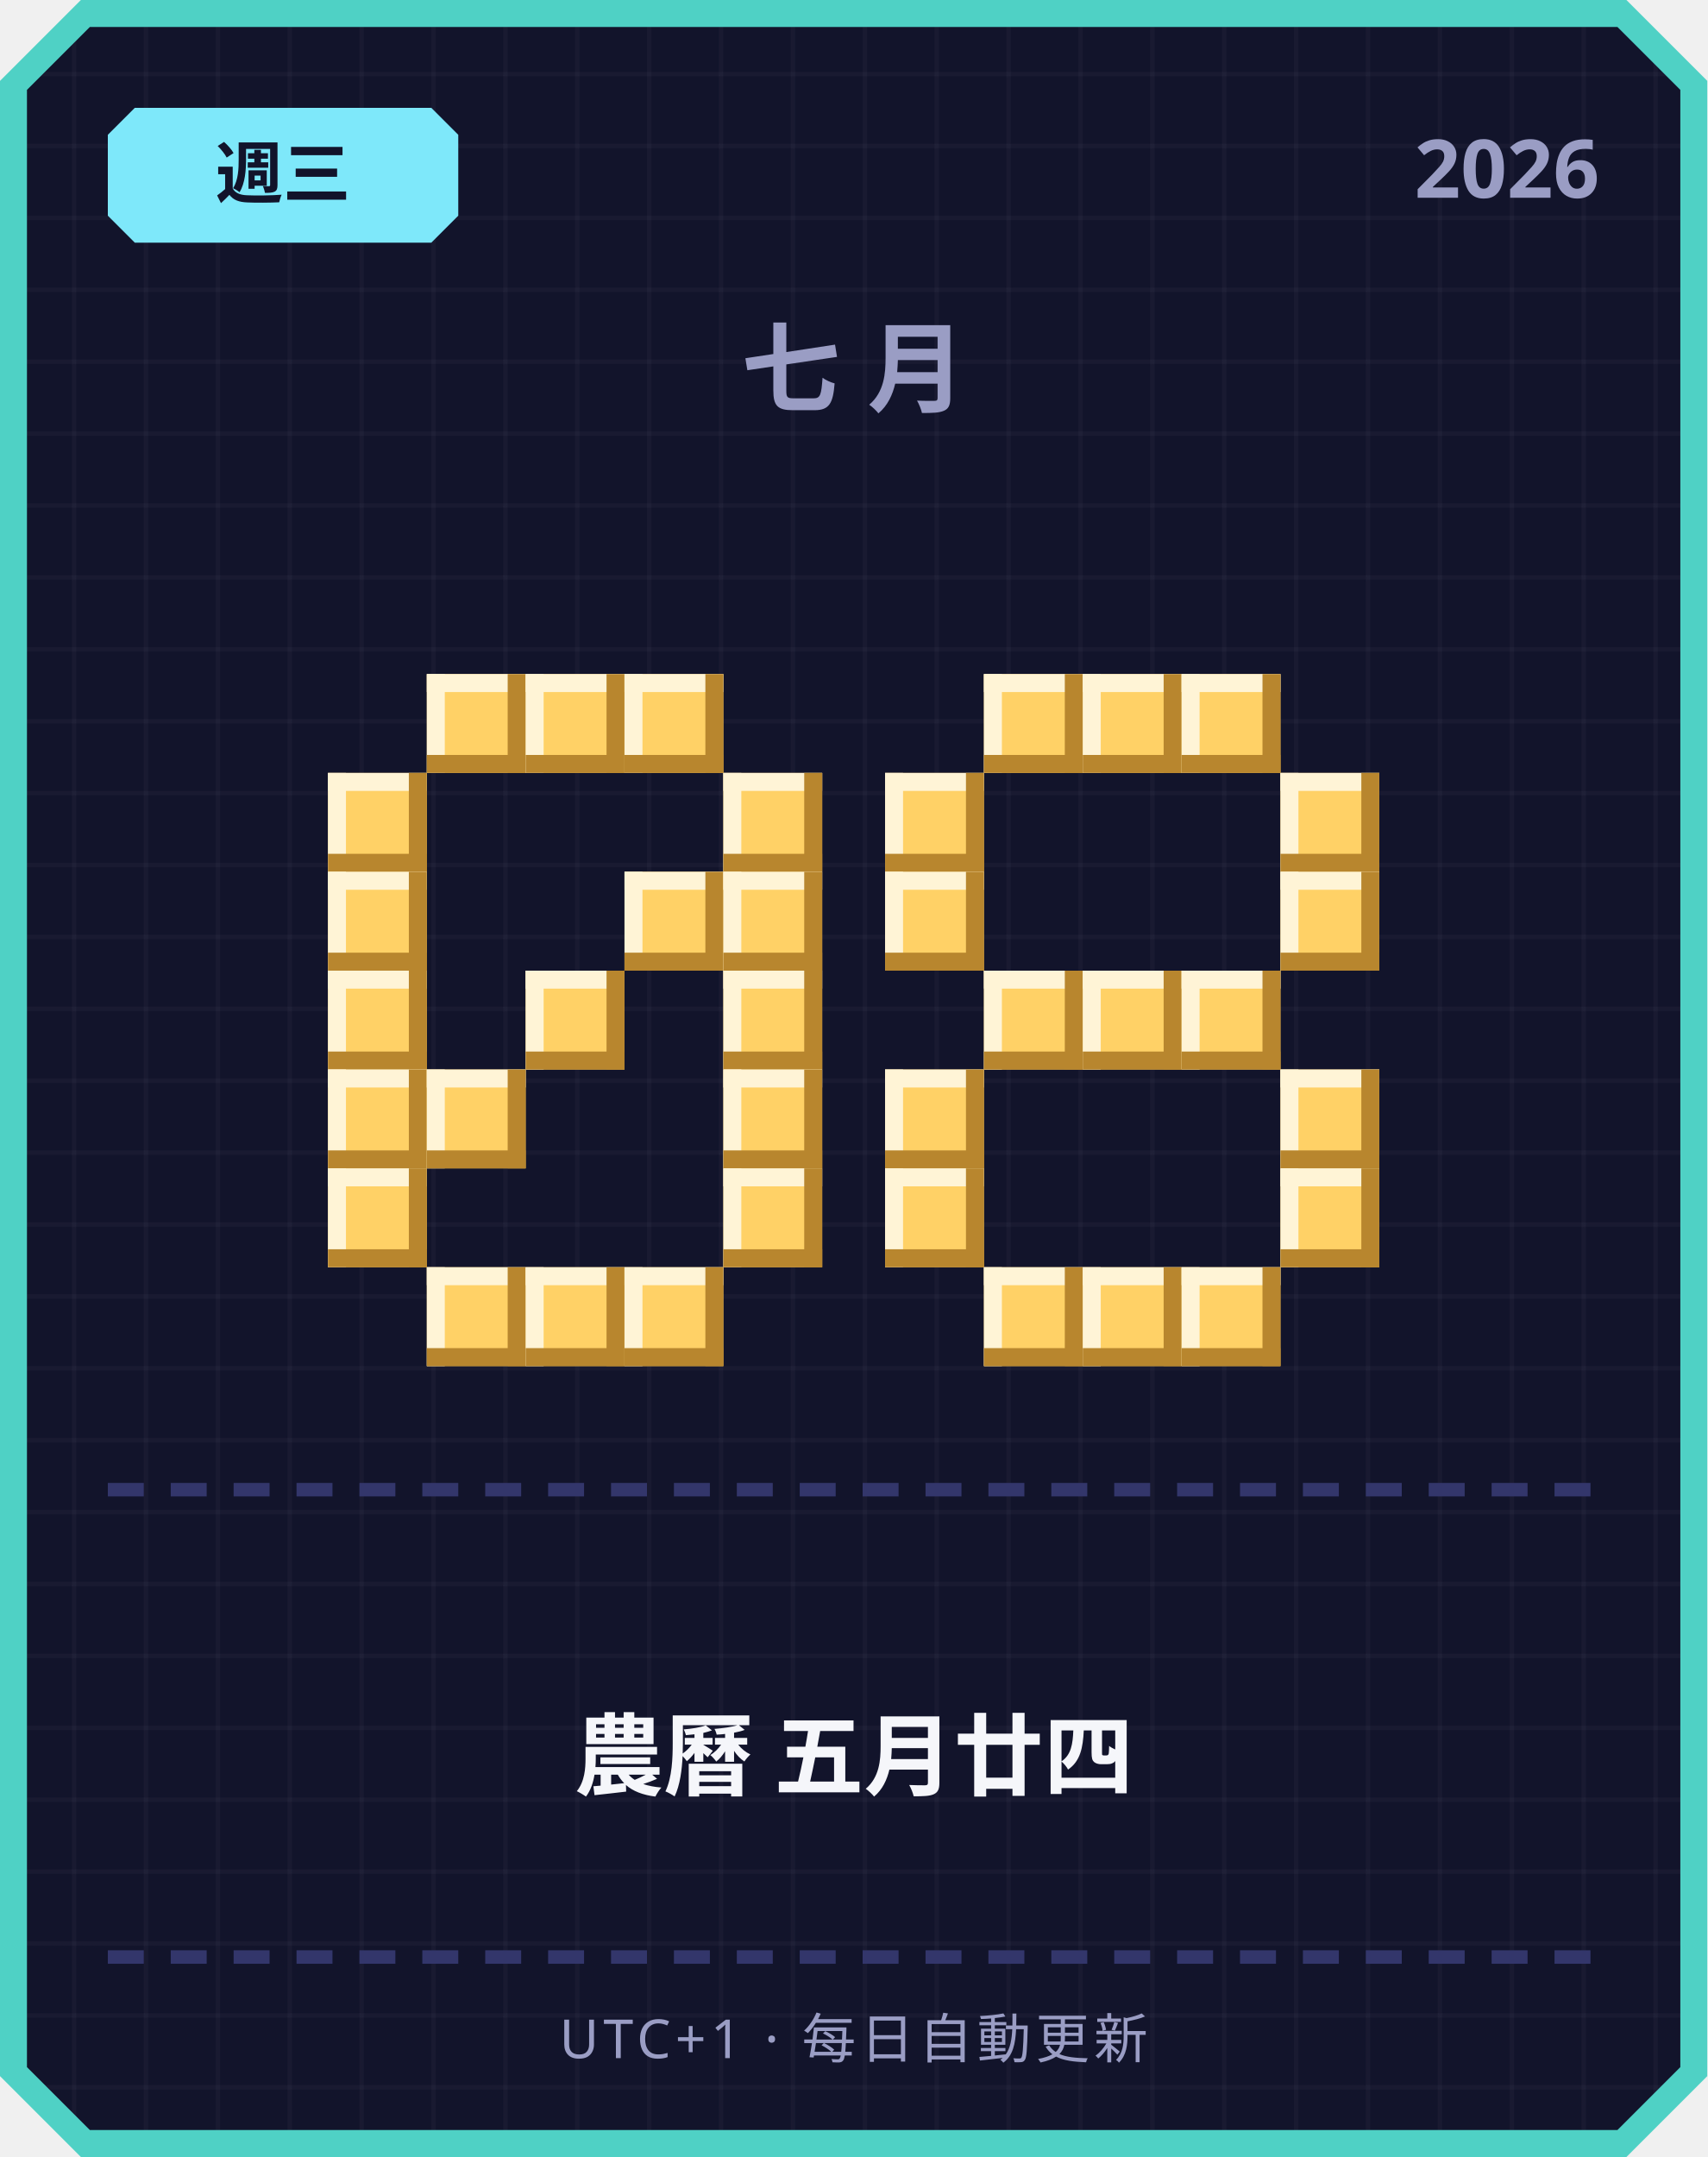
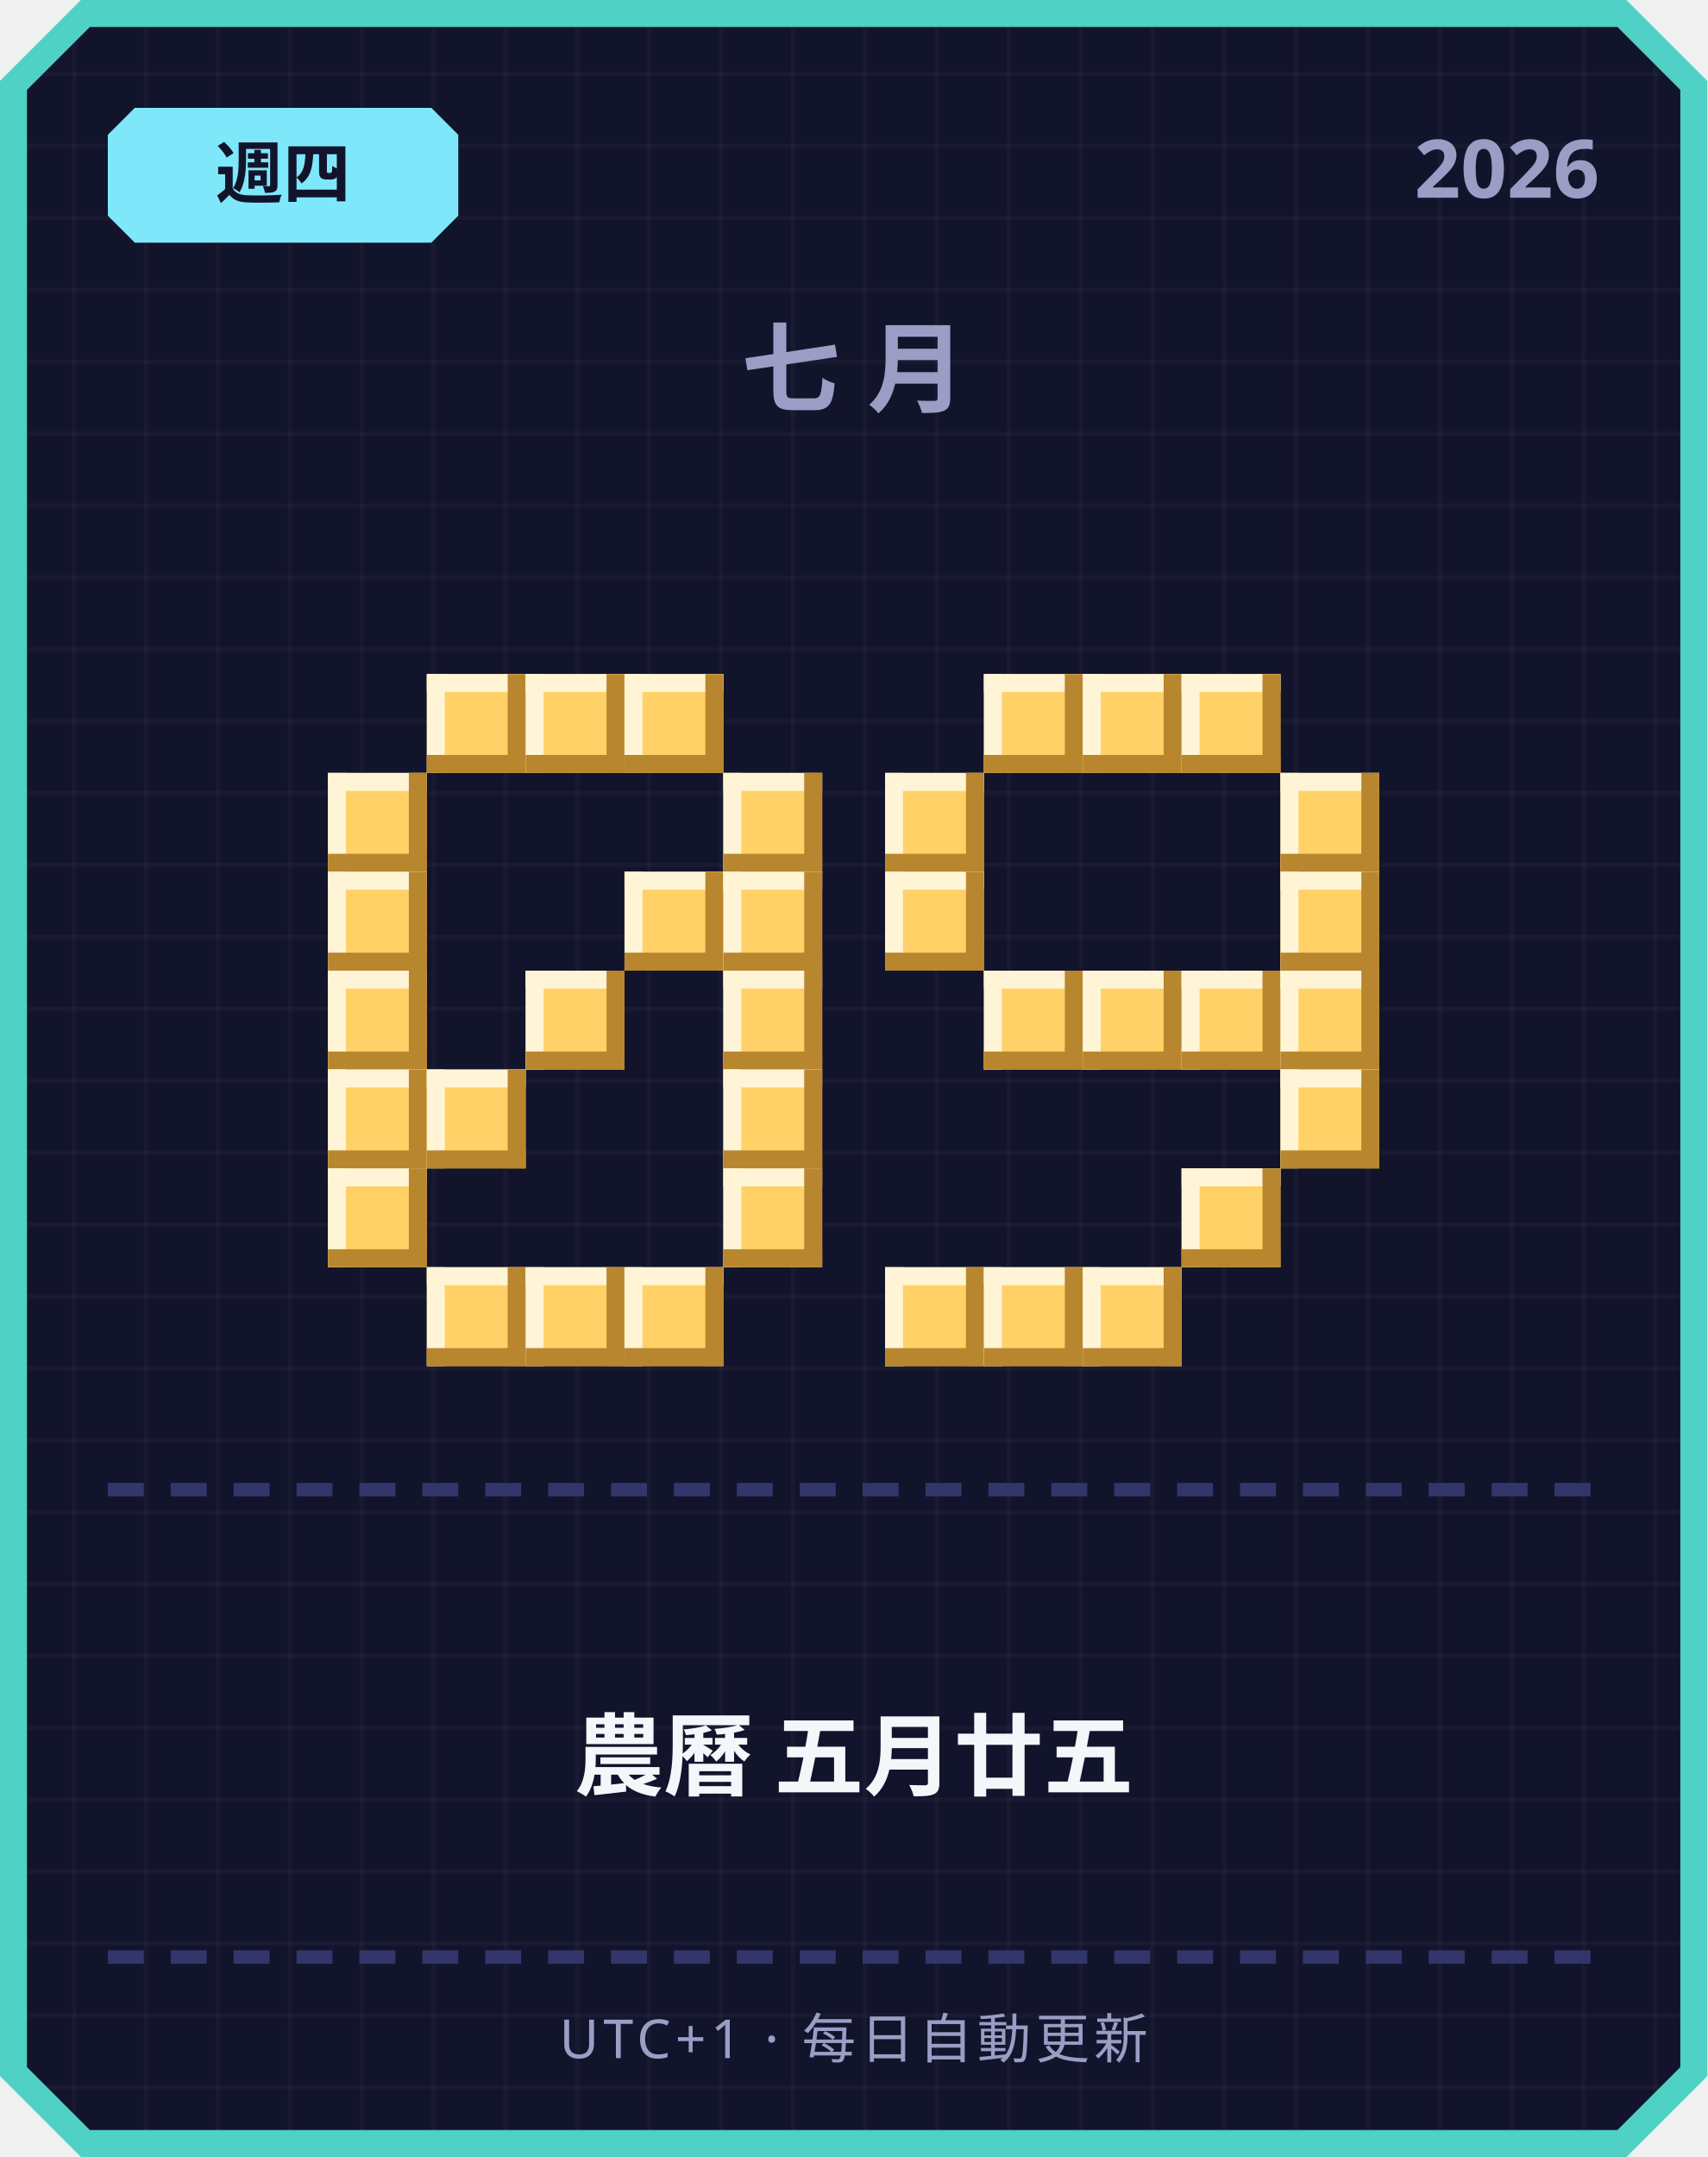
<svg xmlns="http://www.w3.org/2000/svg" width="380" height="480" viewBox="0 0 380 480">
  <defs>
    <pattern id="grid" width="16" height="16" patternUnits="userSpaceOnUse">
      <rect width="16" height="16" fill="#12142b" />
      <rect width="1" height="16" fill="#ffffff" opacity="0.03" />
      <rect width="16" height="1" fill="#ffffff" opacity="0.03" />
    </pattern>
  </defs>
  <path d="M 18,0 L 362,0 L 380,18 L 380,462 L 362,480 L 18,480 L 0,462 L 0,18 Z" fill="#4fd1c5" />
  <path d="M 20,6 L 360,6 L 374,20 L 374,460 L 360,474 L 20,474 L 6,460 L 6,20 Z" fill="url(#grid)" />
  <path d="M 30,24 L 96,24 L 102,30 L 102,48 L 96,54 L 30,54 L 24,48 L 24,30 Z" fill="#7ee8fa" />
-   <text x="63" y="44" text-anchor="middle" font-family="'Segoe UI', sans-serif" font-size="15" font-weight="700" fill="#12142b">週三</text>
+   <text x="63" y="44" text-anchor="middle" font-family="'Segoe UI', sans-serif" font-size="15" font-weight="700" fill="#12142b">週四</text>
  <text x="356" y="44" text-anchor="end" font-family="'Segoe UI', sans-serif" font-size="18" font-weight="700" fill="#9a9dc4">2026</text>
  <text x="190" y="90" text-anchor="middle" font-family="'Segoe UI', sans-serif" font-size="22" font-weight="700" letter-spacing="6" fill="#9a9dc4">七月</text>
  <rect x="95" y="150" width="22" height="22" fill="#ffd166" />
  <rect x="95" y="150" width="22" height="4" fill="#fff4d6" />
  <rect x="95" y="150" width="4" height="22" fill="#fff4d6" />
  <rect x="95" y="168" width="22" height="4" fill="#b8862e" />
  <rect x="113" y="150" width="4" height="22" fill="#b8862e" />
  <rect x="117" y="150" width="22" height="22" fill="#ffd166" />
  <rect x="117" y="150" width="22" height="4" fill="#fff4d6" />
  <rect x="117" y="150" width="4" height="22" fill="#fff4d6" />
  <rect x="117" y="168" width="22" height="4" fill="#b8862e" />
  <rect x="135" y="150" width="4" height="22" fill="#b8862e" />
  <rect x="139" y="150" width="22" height="22" fill="#ffd166" />
  <rect x="139" y="150" width="22" height="4" fill="#fff4d6" />
  <rect x="139" y="150" width="4" height="22" fill="#fff4d6" />
  <rect x="139" y="168" width="22" height="4" fill="#b8862e" />
  <rect x="157" y="150" width="4" height="22" fill="#b8862e" />
  <rect x="73" y="172" width="22" height="22" fill="#ffd166" />
  <rect x="73" y="172" width="22" height="4" fill="#fff4d6" />
  <rect x="73" y="172" width="4" height="22" fill="#fff4d6" />
  <rect x="73" y="190" width="22" height="4" fill="#b8862e" />
  <rect x="91" y="172" width="4" height="22" fill="#b8862e" />
  <rect x="161" y="172" width="22" height="22" fill="#ffd166" />
  <rect x="161" y="172" width="22" height="4" fill="#fff4d6" />
  <rect x="161" y="172" width="4" height="22" fill="#fff4d6" />
  <rect x="161" y="190" width="22" height="4" fill="#b8862e" />
  <rect x="179" y="172" width="4" height="22" fill="#b8862e" />
  <rect x="73" y="194" width="22" height="22" fill="#ffd166" />
  <rect x="73" y="194" width="22" height="4" fill="#fff4d6" />
  <rect x="73" y="194" width="4" height="22" fill="#fff4d6" />
  <rect x="73" y="212" width="22" height="4" fill="#b8862e" />
  <rect x="91" y="194" width="4" height="22" fill="#b8862e" />
  <rect x="139" y="194" width="22" height="22" fill="#ffd166" />
  <rect x="139" y="194" width="22" height="4" fill="#fff4d6" />
  <rect x="139" y="194" width="4" height="22" fill="#fff4d6" />
  <rect x="139" y="212" width="22" height="4" fill="#b8862e" />
  <rect x="157" y="194" width="4" height="22" fill="#b8862e" />
  <rect x="161" y="194" width="22" height="22" fill="#ffd166" />
  <rect x="161" y="194" width="22" height="4" fill="#fff4d6" />
  <rect x="161" y="194" width="4" height="22" fill="#fff4d6" />
  <rect x="161" y="212" width="22" height="4" fill="#b8862e" />
  <rect x="179" y="194" width="4" height="22" fill="#b8862e" />
  <rect x="73" y="216" width="22" height="22" fill="#ffd166" />
  <rect x="73" y="216" width="22" height="4" fill="#fff4d6" />
  <rect x="73" y="216" width="4" height="22" fill="#fff4d6" />
  <rect x="73" y="234" width="22" height="4" fill="#b8862e" />
  <rect x="91" y="216" width="4" height="22" fill="#b8862e" />
  <rect x="117" y="216" width="22" height="22" fill="#ffd166" />
  <rect x="117" y="216" width="22" height="4" fill="#fff4d6" />
  <rect x="117" y="216" width="4" height="22" fill="#fff4d6" />
  <rect x="117" y="234" width="22" height="4" fill="#b8862e" />
  <rect x="135" y="216" width="4" height="22" fill="#b8862e" />
  <rect x="161" y="216" width="22" height="22" fill="#ffd166" />
  <rect x="161" y="216" width="22" height="4" fill="#fff4d6" />
  <rect x="161" y="216" width="4" height="22" fill="#fff4d6" />
  <rect x="161" y="234" width="22" height="4" fill="#b8862e" />
  <rect x="179" y="216" width="4" height="22" fill="#b8862e" />
  <rect x="73" y="238" width="22" height="22" fill="#ffd166" />
  <rect x="73" y="238" width="22" height="4" fill="#fff4d6" />
  <rect x="73" y="238" width="4" height="22" fill="#fff4d6" />
  <rect x="73" y="256" width="22" height="4" fill="#b8862e" />
  <rect x="91" y="238" width="4" height="22" fill="#b8862e" />
  <rect x="95" y="238" width="22" height="22" fill="#ffd166" />
  <rect x="95" y="238" width="22" height="4" fill="#fff4d6" />
  <rect x="95" y="238" width="4" height="22" fill="#fff4d6" />
  <rect x="95" y="256" width="22" height="4" fill="#b8862e" />
  <rect x="113" y="238" width="4" height="22" fill="#b8862e" />
  <rect x="161" y="238" width="22" height="22" fill="#ffd166" />
  <rect x="161" y="238" width="22" height="4" fill="#fff4d6" />
  <rect x="161" y="238" width="4" height="22" fill="#fff4d6" />
  <rect x="161" y="256" width="22" height="4" fill="#b8862e" />
  <rect x="179" y="238" width="4" height="22" fill="#b8862e" />
  <rect x="73" y="260" width="22" height="22" fill="#ffd166" />
  <rect x="73" y="260" width="22" height="4" fill="#fff4d6" />
  <rect x="73" y="260" width="4" height="22" fill="#fff4d6" />
  <rect x="73" y="278" width="22" height="4" fill="#b8862e" />
  <rect x="91" y="260" width="4" height="22" fill="#b8862e" />
  <rect x="161" y="260" width="22" height="22" fill="#ffd166" />
  <rect x="161" y="260" width="22" height="4" fill="#fff4d6" />
  <rect x="161" y="260" width="4" height="22" fill="#fff4d6" />
  <rect x="161" y="278" width="22" height="4" fill="#b8862e" />
  <rect x="179" y="260" width="4" height="22" fill="#b8862e" />
  <rect x="95" y="282" width="22" height="22" fill="#ffd166" />
  <rect x="95" y="282" width="22" height="4" fill="#fff4d6" />
  <rect x="95" y="282" width="4" height="22" fill="#fff4d6" />
  <rect x="95" y="300" width="22" height="4" fill="#b8862e" />
  <rect x="113" y="282" width="4" height="22" fill="#b8862e" />
  <rect x="117" y="282" width="22" height="22" fill="#ffd166" />
  <rect x="117" y="282" width="22" height="4" fill="#fff4d6" />
  <rect x="117" y="282" width="4" height="22" fill="#fff4d6" />
  <rect x="117" y="300" width="22" height="4" fill="#b8862e" />
  <rect x="135" y="282" width="4" height="22" fill="#b8862e" />
  <rect x="139" y="282" width="22" height="22" fill="#ffd166" />
  <rect x="139" y="282" width="22" height="4" fill="#fff4d6" />
  <rect x="139" y="282" width="4" height="22" fill="#fff4d6" />
  <rect x="139" y="300" width="22" height="4" fill="#b8862e" />
  <rect x="157" y="282" width="4" height="22" fill="#b8862e" />
  <rect x="219" y="150" width="22" height="22" fill="#ffd166" />
  <rect x="219" y="150" width="22" height="4" fill="#fff4d6" />
  <rect x="219" y="150" width="4" height="22" fill="#fff4d6" />
  <rect x="219" y="168" width="22" height="4" fill="#b8862e" />
  <rect x="237" y="150" width="4" height="22" fill="#b8862e" />
  <rect x="241" y="150" width="22" height="22" fill="#ffd166" />
  <rect x="241" y="150" width="22" height="4" fill="#fff4d6" />
  <rect x="241" y="150" width="4" height="22" fill="#fff4d6" />
  <rect x="241" y="168" width="22" height="4" fill="#b8862e" />
  <rect x="259" y="150" width="4" height="22" fill="#b8862e" />
  <rect x="263" y="150" width="22" height="22" fill="#ffd166" />
  <rect x="263" y="150" width="22" height="4" fill="#fff4d6" />
  <rect x="263" y="150" width="4" height="22" fill="#fff4d6" />
  <rect x="263" y="168" width="22" height="4" fill="#b8862e" />
  <rect x="281" y="150" width="4" height="22" fill="#b8862e" />
  <rect x="197" y="172" width="22" height="22" fill="#ffd166" />
  <rect x="197" y="172" width="22" height="4" fill="#fff4d6" />
  <rect x="197" y="172" width="4" height="22" fill="#fff4d6" />
  <rect x="197" y="190" width="22" height="4" fill="#b8862e" />
  <rect x="215" y="172" width="4" height="22" fill="#b8862e" />
  <rect x="285" y="172" width="22" height="22" fill="#ffd166" />
  <rect x="285" y="172" width="22" height="4" fill="#fff4d6" />
  <rect x="285" y="172" width="4" height="22" fill="#fff4d6" />
  <rect x="285" y="190" width="22" height="4" fill="#b8862e" />
  <rect x="303" y="172" width="4" height="22" fill="#b8862e" />
  <rect x="197" y="194" width="22" height="22" fill="#ffd166" />
  <rect x="197" y="194" width="22" height="4" fill="#fff4d6" />
  <rect x="197" y="194" width="4" height="22" fill="#fff4d6" />
  <rect x="197" y="212" width="22" height="4" fill="#b8862e" />
  <rect x="215" y="194" width="4" height="22" fill="#b8862e" />
  <rect x="285" y="194" width="22" height="22" fill="#ffd166" />
  <rect x="285" y="194" width="22" height="4" fill="#fff4d6" />
  <rect x="285" y="194" width="4" height="22" fill="#fff4d6" />
  <rect x="285" y="212" width="22" height="4" fill="#b8862e" />
  <rect x="303" y="194" width="4" height="22" fill="#b8862e" />
  <rect x="219" y="216" width="22" height="22" fill="#ffd166" />
  <rect x="219" y="216" width="22" height="4" fill="#fff4d6" />
  <rect x="219" y="216" width="4" height="22" fill="#fff4d6" />
  <rect x="219" y="234" width="22" height="4" fill="#b8862e" />
  <rect x="237" y="216" width="4" height="22" fill="#b8862e" />
  <rect x="241" y="216" width="22" height="22" fill="#ffd166" />
  <rect x="241" y="216" width="22" height="4" fill="#fff4d6" />
  <rect x="241" y="216" width="4" height="22" fill="#fff4d6" />
  <rect x="241" y="234" width="22" height="4" fill="#b8862e" />
  <rect x="259" y="216" width="4" height="22" fill="#b8862e" />
  <rect x="263" y="216" width="22" height="22" fill="#ffd166" />
  <rect x="263" y="216" width="22" height="4" fill="#fff4d6" />
  <rect x="263" y="216" width="4" height="22" fill="#fff4d6" />
  <rect x="263" y="234" width="22" height="4" fill="#b8862e" />
  <rect x="281" y="216" width="4" height="22" fill="#b8862e" />
-   <rect x="197" y="238" width="22" height="22" fill="#ffd166" />
-   <rect x="197" y="238" width="22" height="4" fill="#fff4d6" />
-   <rect x="197" y="238" width="4" height="22" fill="#fff4d6" />
-   <rect x="197" y="256" width="22" height="4" fill="#b8862e" />
-   <rect x="215" y="238" width="4" height="22" fill="#b8862e" />
+   <rect x="285" y="216" width="22" height="22" fill="#ffd166" />
+   <rect x="285" y="216" width="22" height="4" fill="#fff4d6" />
+   <rect x="285" y="216" width="4" height="22" fill="#fff4d6" />
+   <rect x="285" y="234" width="22" height="4" fill="#b8862e" />
+   <rect x="303" y="216" width="4" height="22" fill="#b8862e" />
  <rect x="285" y="238" width="22" height="22" fill="#ffd166" />
  <rect x="285" y="238" width="22" height="4" fill="#fff4d6" />
  <rect x="285" y="238" width="4" height="22" fill="#fff4d6" />
  <rect x="285" y="256" width="22" height="4" fill="#b8862e" />
  <rect x="303" y="238" width="4" height="22" fill="#b8862e" />
-   <rect x="197" y="260" width="22" height="22" fill="#ffd166" />
-   <rect x="197" y="260" width="22" height="4" fill="#fff4d6" />
-   <rect x="197" y="260" width="4" height="22" fill="#fff4d6" />
-   <rect x="197" y="278" width="22" height="4" fill="#b8862e" />
-   <rect x="215" y="260" width="4" height="22" fill="#b8862e" />
-   <rect x="285" y="260" width="22" height="22" fill="#ffd166" />
-   <rect x="285" y="260" width="22" height="4" fill="#fff4d6" />
-   <rect x="285" y="260" width="4" height="22" fill="#fff4d6" />
-   <rect x="285" y="278" width="22" height="4" fill="#b8862e" />
-   <rect x="303" y="260" width="4" height="22" fill="#b8862e" />
+   <rect x="263" y="260" width="22" height="22" fill="#ffd166" />
+   <rect x="263" y="260" width="22" height="4" fill="#fff4d6" />
+   <rect x="263" y="260" width="4" height="22" fill="#fff4d6" />
+   <rect x="263" y="278" width="22" height="4" fill="#b8862e" />
+   <rect x="281" y="260" width="4" height="22" fill="#b8862e" />
+   <rect x="197" y="282" width="22" height="22" fill="#ffd166" />
+   <rect x="197" y="282" width="22" height="4" fill="#fff4d6" />
+   <rect x="197" y="282" width="4" height="22" fill="#fff4d6" />
+   <rect x="197" y="300" width="22" height="4" fill="#b8862e" />
+   <rect x="215" y="282" width="4" height="22" fill="#b8862e" />
  <rect x="219" y="282" width="22" height="22" fill="#ffd166" />
  <rect x="219" y="282" width="22" height="4" fill="#fff4d6" />
  <rect x="219" y="282" width="4" height="22" fill="#fff4d6" />
  <rect x="219" y="300" width="22" height="4" fill="#b8862e" />
  <rect x="237" y="282" width="4" height="22" fill="#b8862e" />
  <rect x="241" y="282" width="22" height="22" fill="#ffd166" />
  <rect x="241" y="282" width="22" height="4" fill="#fff4d6" />
  <rect x="241" y="282" width="4" height="22" fill="#fff4d6" />
  <rect x="241" y="300" width="22" height="4" fill="#b8862e" />
  <rect x="259" y="282" width="4" height="22" fill="#b8862e" />
-   <rect x="263" y="282" width="22" height="22" fill="#ffd166" />
-   <rect x="263" y="282" width="22" height="4" fill="#fff4d6" />
-   <rect x="263" y="282" width="4" height="22" fill="#fff4d6" />
-   <rect x="263" y="300" width="22" height="4" fill="#b8862e" />
-   <rect x="281" y="282" width="4" height="22" fill="#b8862e" />
  <rect x="24" y="330" width="8" height="3" fill="#33366b" />
  <rect x="38" y="330" width="8" height="3" fill="#33366b" />
  <rect x="52" y="330" width="8" height="3" fill="#33366b" />
  <rect x="66" y="330" width="8" height="3" fill="#33366b" />
  <rect x="80" y="330" width="8" height="3" fill="#33366b" />
  <rect x="94" y="330" width="8" height="3" fill="#33366b" />
  <rect x="108" y="330" width="8" height="3" fill="#33366b" />
  <rect x="122" y="330" width="8" height="3" fill="#33366b" />
  <rect x="136" y="330" width="8" height="3" fill="#33366b" />
  <rect x="150" y="330" width="8" height="3" fill="#33366b" />
  <rect x="164" y="330" width="8" height="3" fill="#33366b" />
  <rect x="178" y="330" width="8" height="3" fill="#33366b" />
  <rect x="192" y="330" width="8" height="3" fill="#33366b" />
  <rect x="206" y="330" width="8" height="3" fill="#33366b" />
  <rect x="220" y="330" width="8" height="3" fill="#33366b" />
  <rect x="234" y="330" width="8" height="3" fill="#33366b" />
  <rect x="248" y="330" width="8" height="3" fill="#33366b" />
  <rect x="262" y="330" width="8" height="3" fill="#33366b" />
  <rect x="276" y="330" width="8" height="3" fill="#33366b" />
  <rect x="290" y="330" width="8" height="3" fill="#33366b" />
  <rect x="304" y="330" width="8" height="3" fill="#33366b" />
  <rect x="318" y="330" width="8" height="3" fill="#33366b" />
  <rect x="332" y="330" width="8" height="3" fill="#33366b" />
  <rect x="346" y="330" width="8" height="3" fill="#33366b" />
-   <text x="190" y="398" text-anchor="middle" font-family="'Segoe UI', 'Microsoft JhengHei', sans-serif" font-size="20" font-weight="700" fill="#f5f6fa">農曆 五月廿四</text>
+   <text x="190" y="398" text-anchor="middle" font-family="'Segoe UI', 'Microsoft JhengHei', sans-serif" font-size="20" font-weight="700" fill="#f5f6fa">農曆 五月廿五</text>
  <rect x="24" y="434" width="8" height="3" fill="#33366b" />
  <rect x="38" y="434" width="8" height="3" fill="#33366b" />
  <rect x="52" y="434" width="8" height="3" fill="#33366b" />
  <rect x="66" y="434" width="8" height="3" fill="#33366b" />
  <rect x="80" y="434" width="8" height="3" fill="#33366b" />
  <rect x="94" y="434" width="8" height="3" fill="#33366b" />
  <rect x="108" y="434" width="8" height="3" fill="#33366b" />
  <rect x="122" y="434" width="8" height="3" fill="#33366b" />
  <rect x="136" y="434" width="8" height="3" fill="#33366b" />
  <rect x="150" y="434" width="8" height="3" fill="#33366b" />
  <rect x="164" y="434" width="8" height="3" fill="#33366b" />
  <rect x="178" y="434" width="8" height="3" fill="#33366b" />
  <rect x="192" y="434" width="8" height="3" fill="#33366b" />
  <rect x="206" y="434" width="8" height="3" fill="#33366b" />
  <rect x="220" y="434" width="8" height="3" fill="#33366b" />
  <rect x="234" y="434" width="8" height="3" fill="#33366b" />
  <rect x="248" y="434" width="8" height="3" fill="#33366b" />
  <rect x="262" y="434" width="8" height="3" fill="#33366b" />
  <rect x="276" y="434" width="8" height="3" fill="#33366b" />
  <rect x="290" y="434" width="8" height="3" fill="#33366b" />
  <rect x="304" y="434" width="8" height="3" fill="#33366b" />
  <rect x="318" y="434" width="8" height="3" fill="#33366b" />
  <rect x="332" y="434" width="8" height="3" fill="#33366b" />
  <rect x="346" y="434" width="8" height="3" fill="#33366b" />
  <text x="190" y="458" text-anchor="middle" font-family="'Segoe UI', sans-serif" font-size="12" letter-spacing="1" fill="#9a9dc4">UTC+1 · 每日自動更新</text>
</svg>
